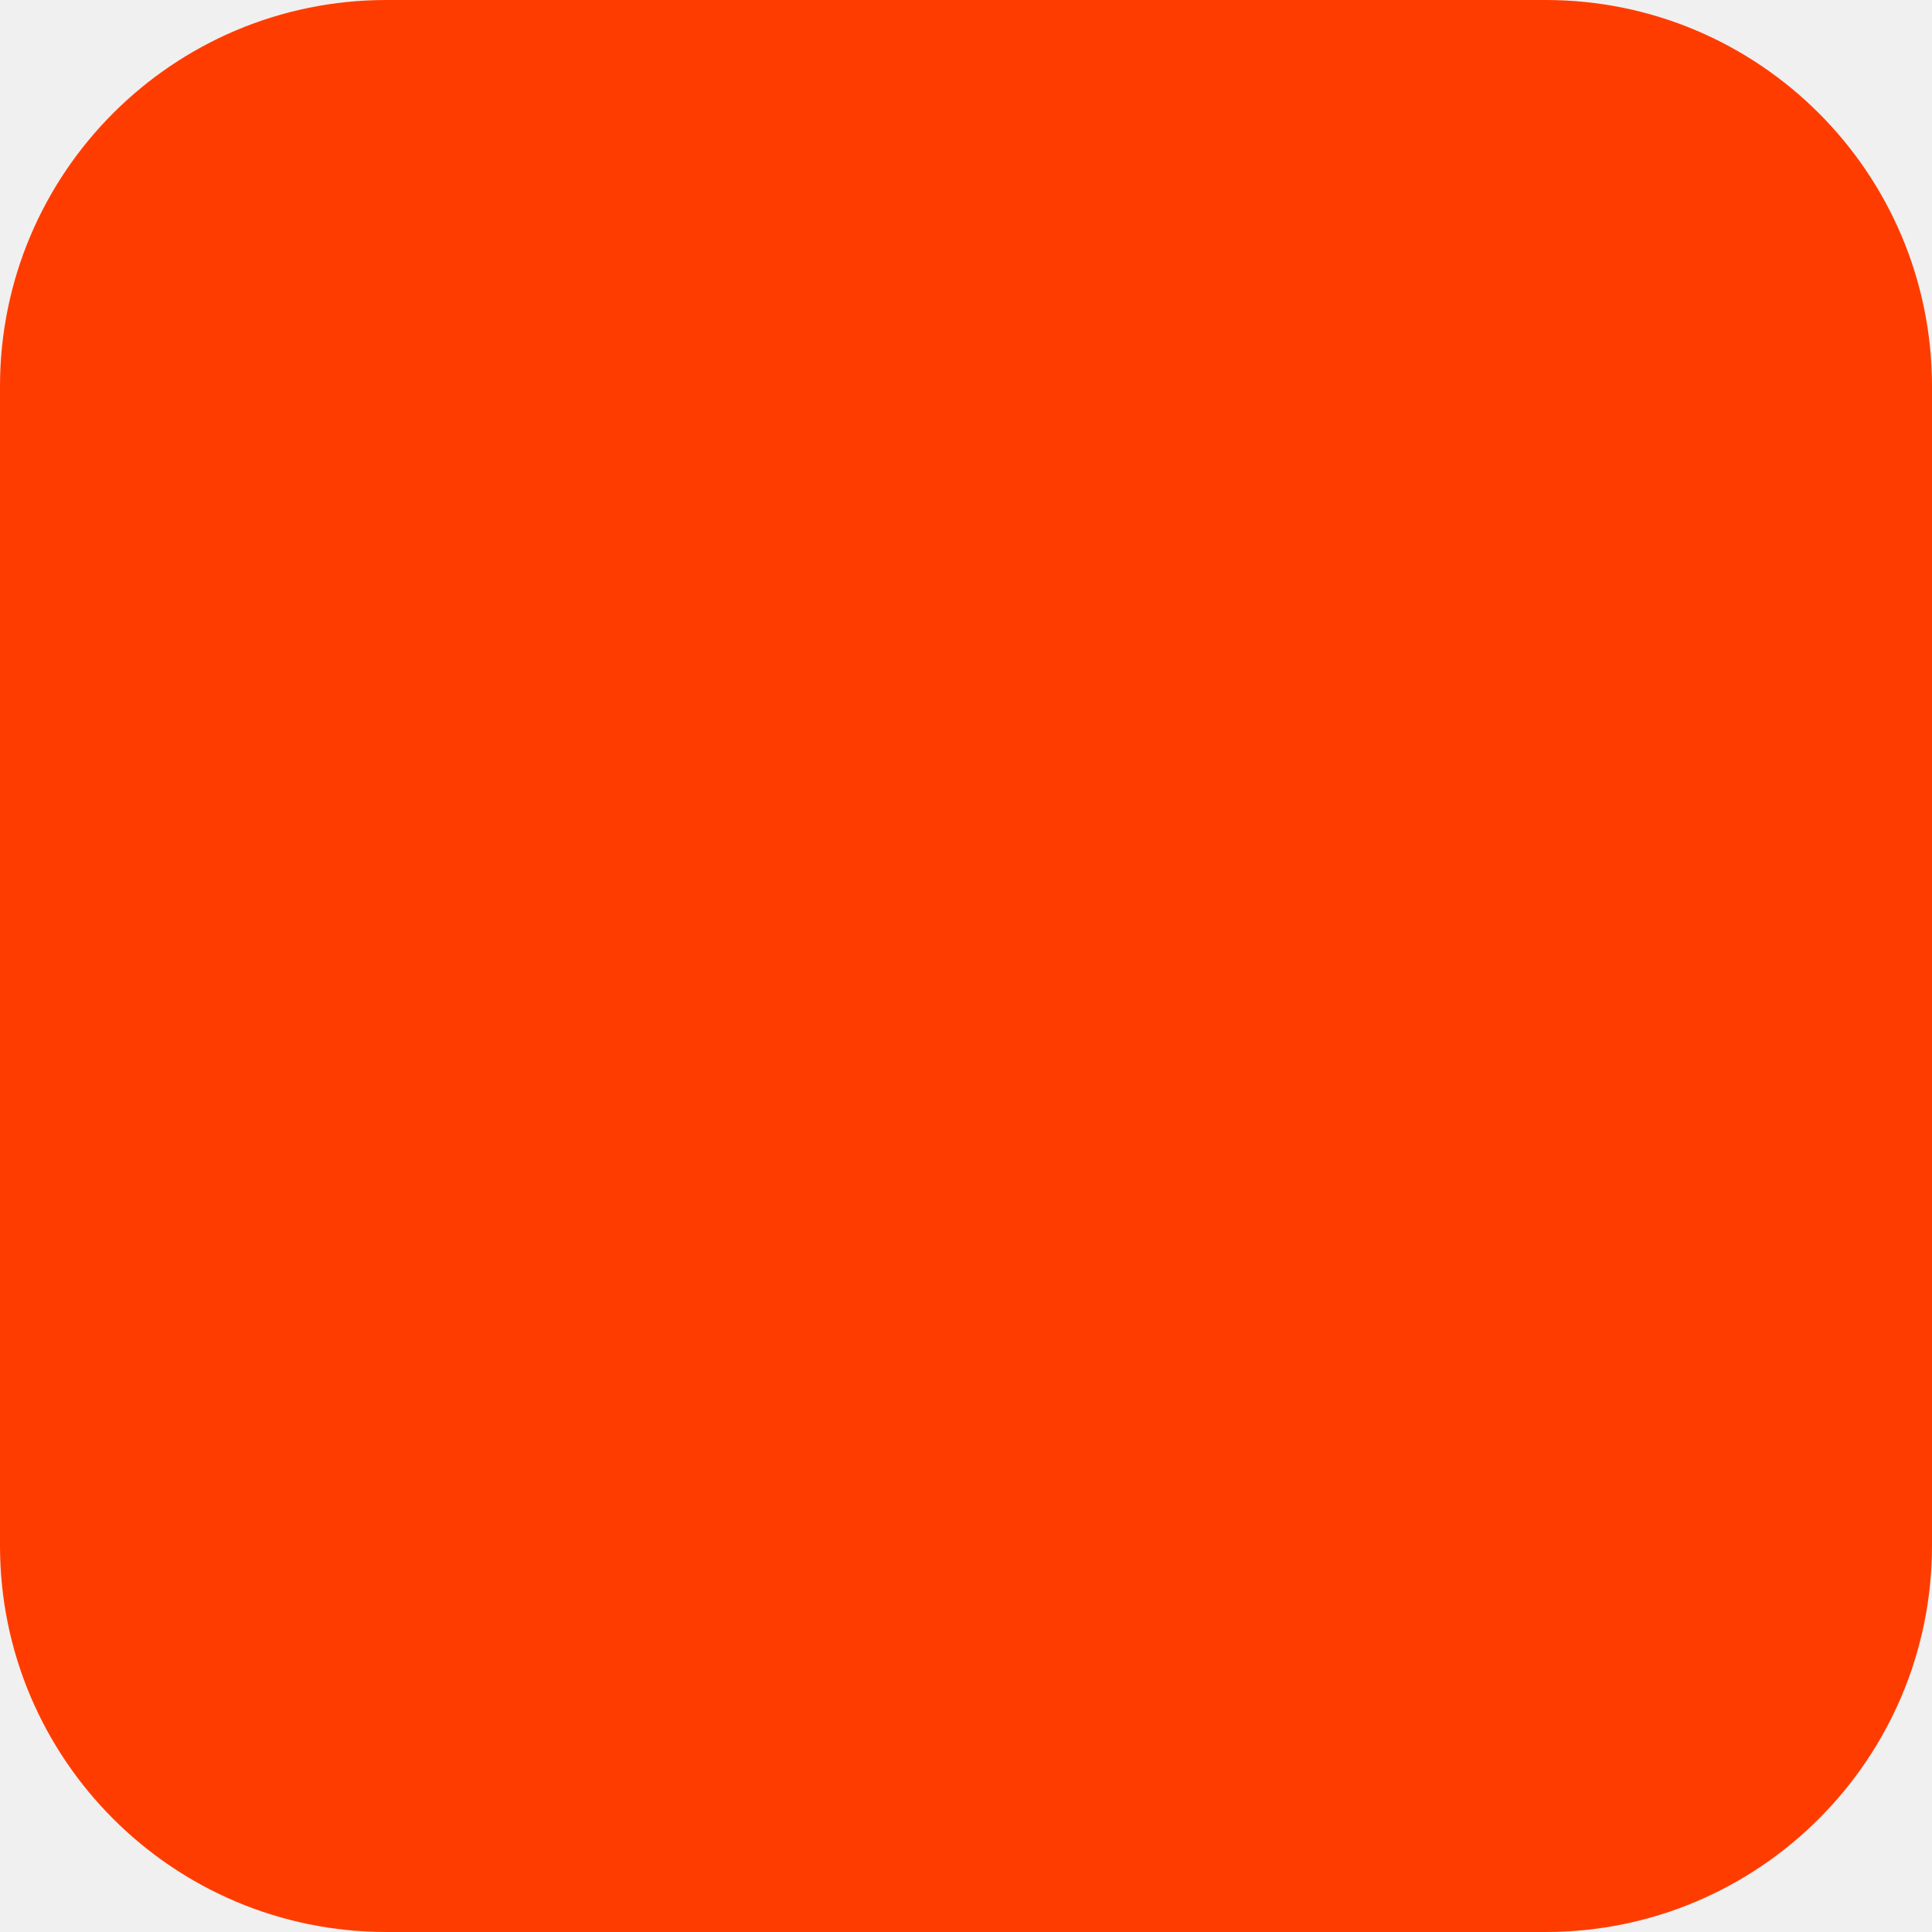
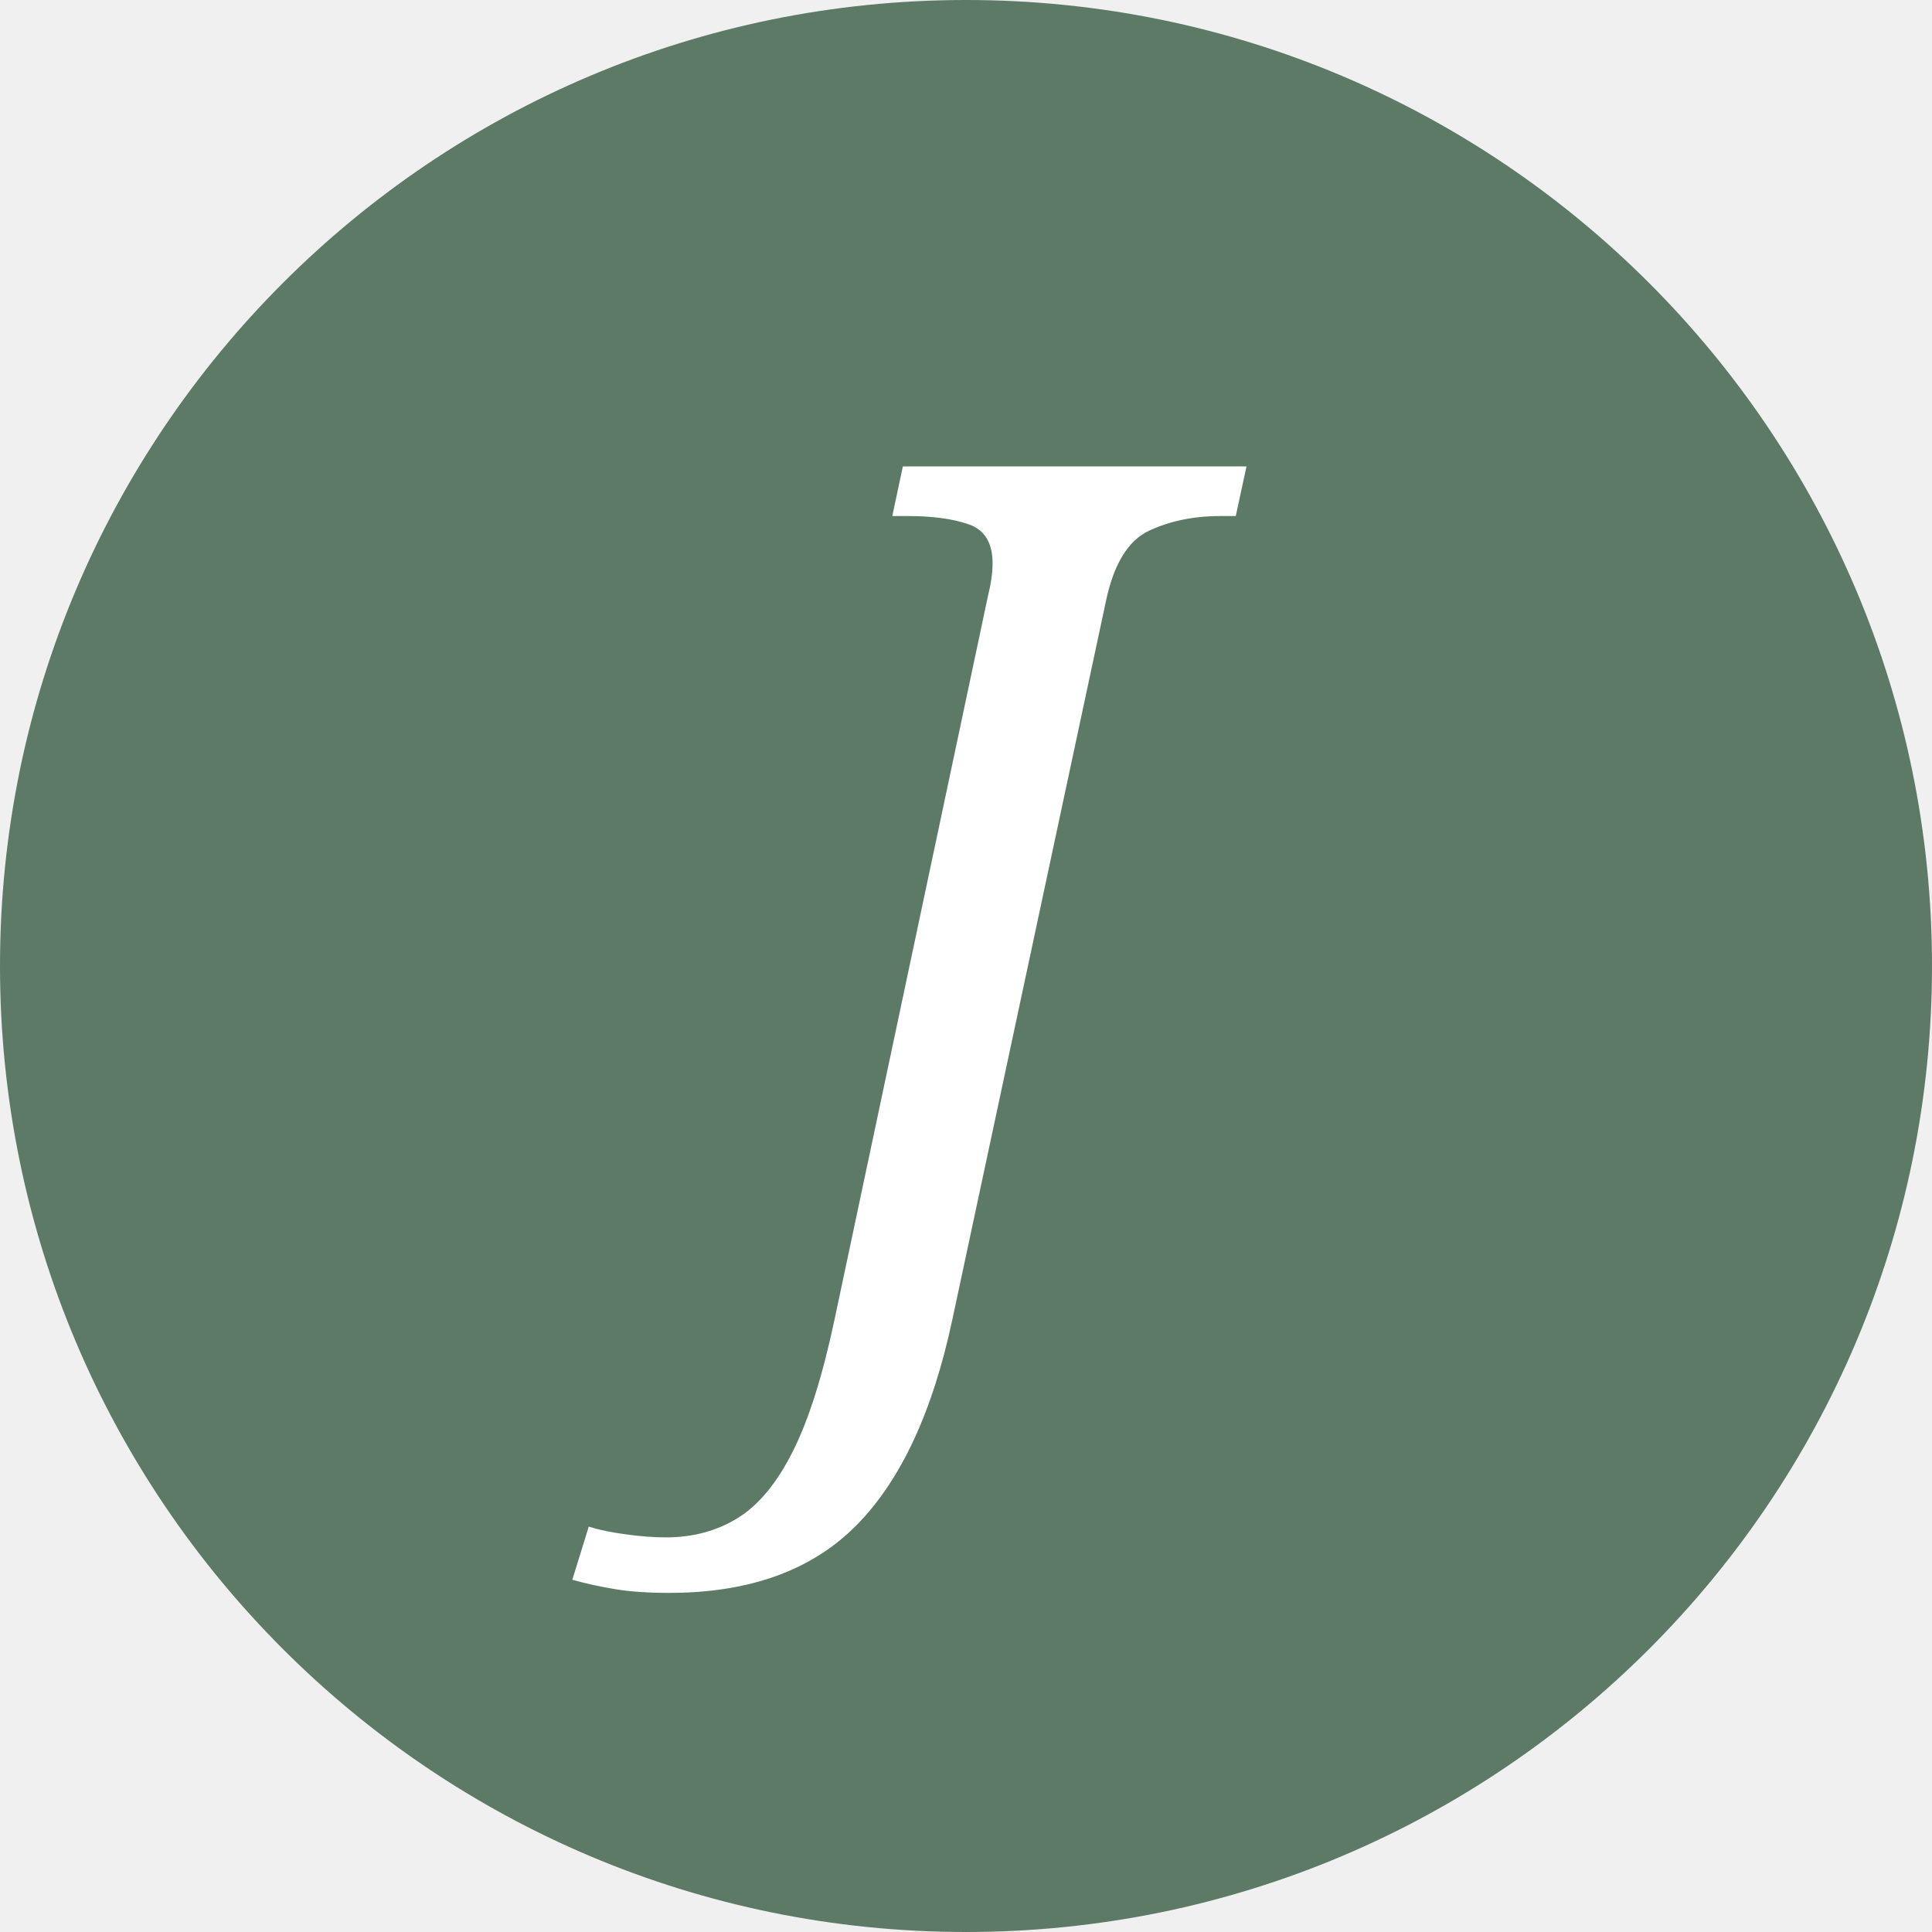
<svg xmlns="http://www.w3.org/2000/svg" width="180" height="180" viewBox="0 0 180 180" fill="none">
-   <rect width="180" height="180" rx="36" fill="#FF3C00" />
+   <circle cx="90" cy="90" r="90" fill="#5C7A65" />
+   <text x="90" y="122" text-anchor="middle" font-family="Georgia, serif" font-size="110" font-style="italic" font-weight="400" fill="white">J</text>
</svg>
